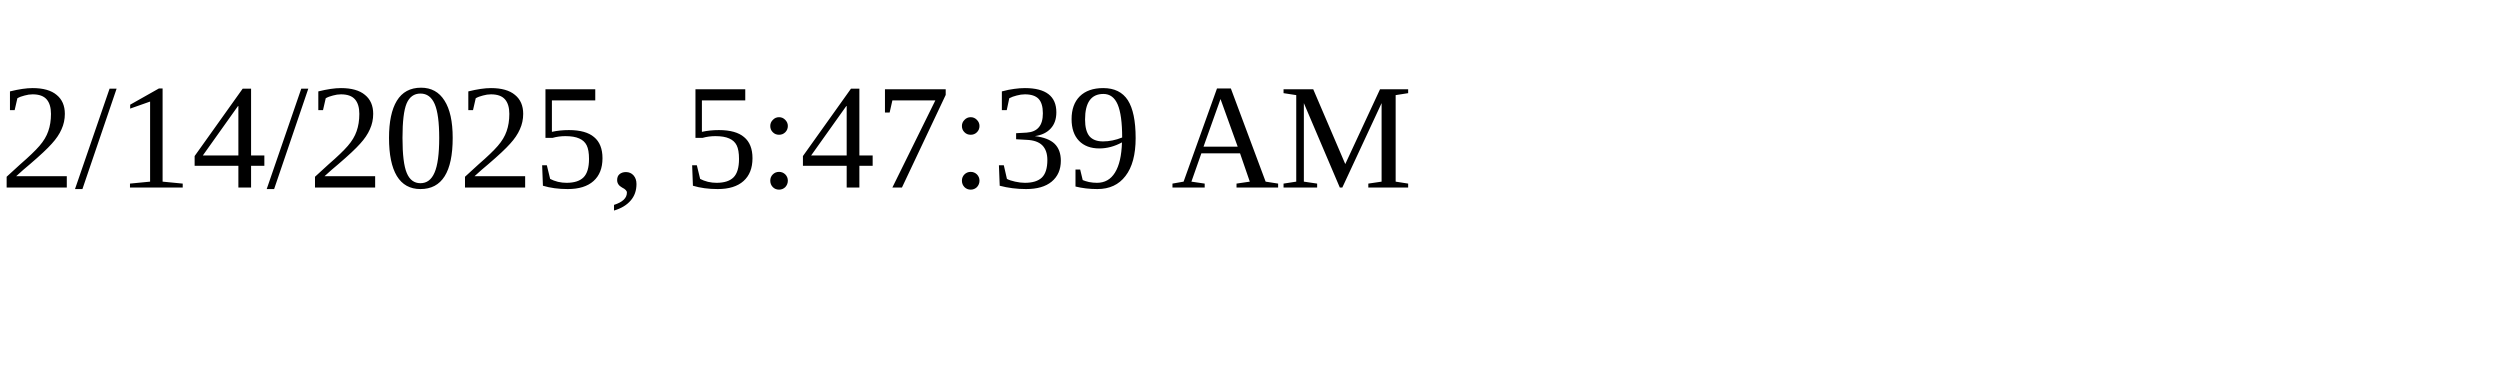
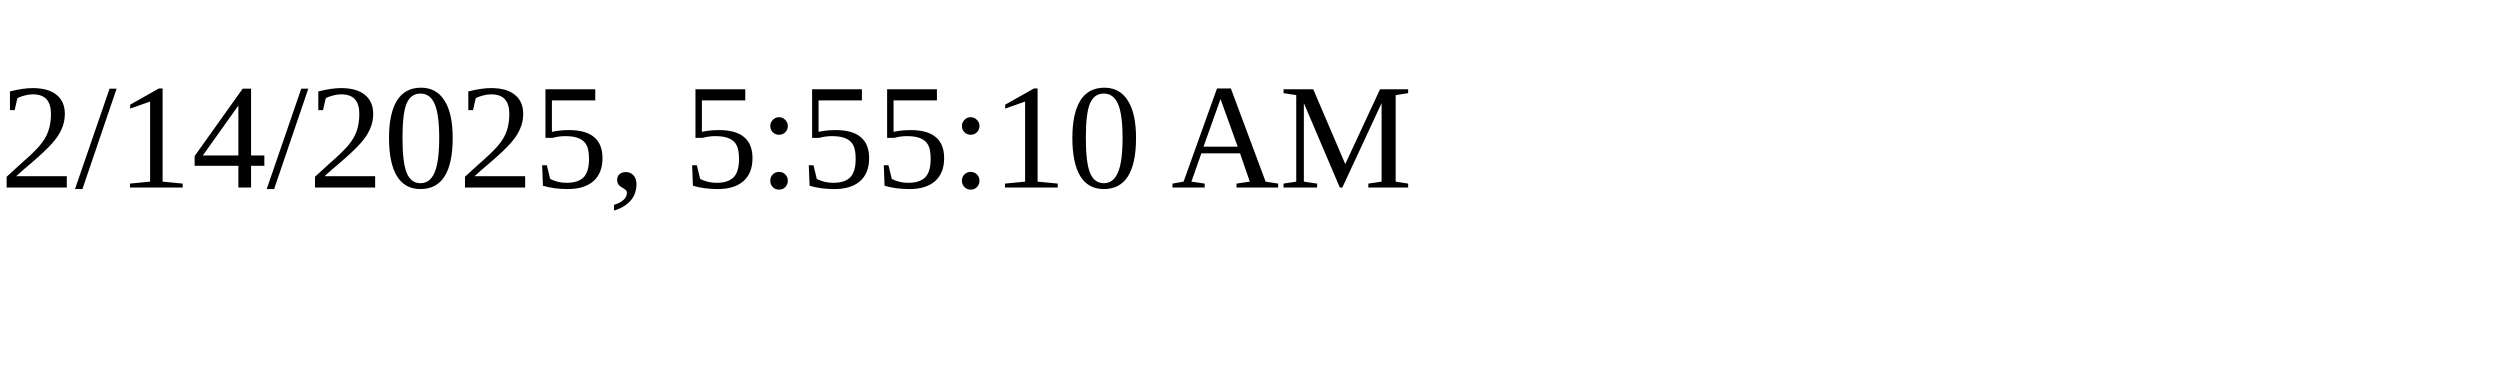
<svg xmlns="http://www.w3.org/2000/svg" height="30" width="200">
-   <text x="0" y="15">2/14/2025, 5:47:39 AM</text>
+   <text x="0" y="15">2/14/2025, 5:55:10 AM</text>
</svg>
